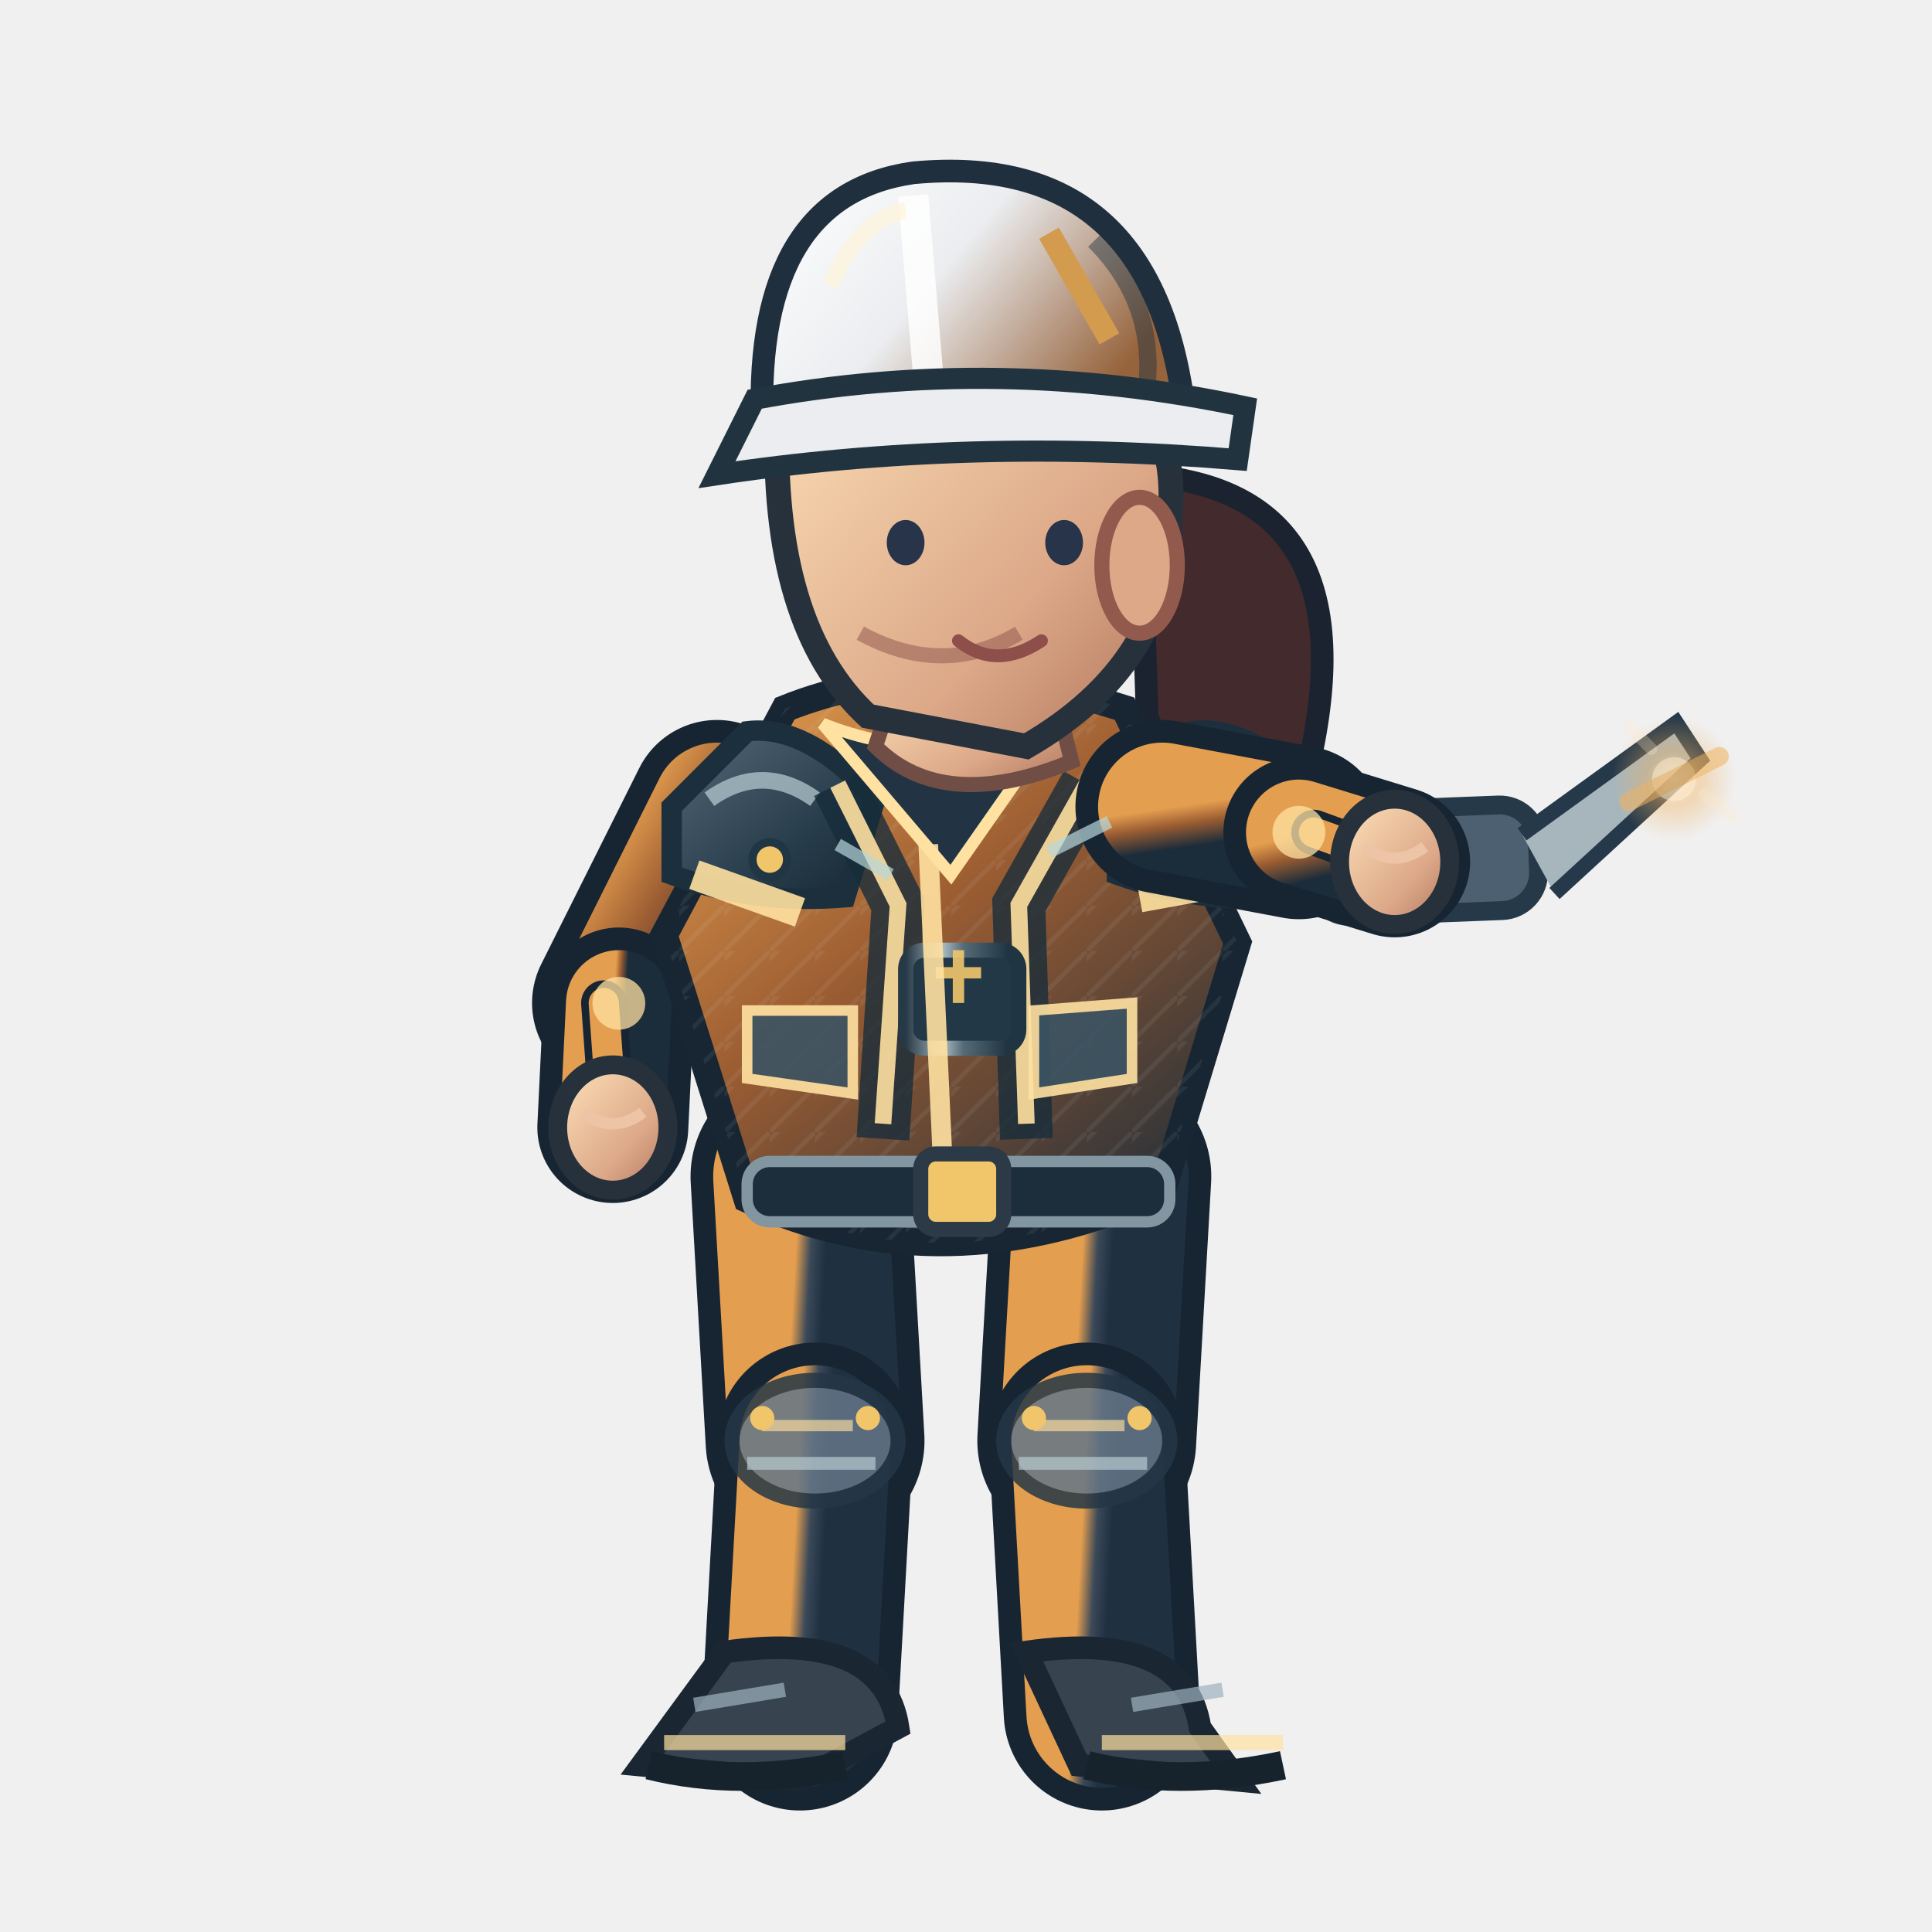
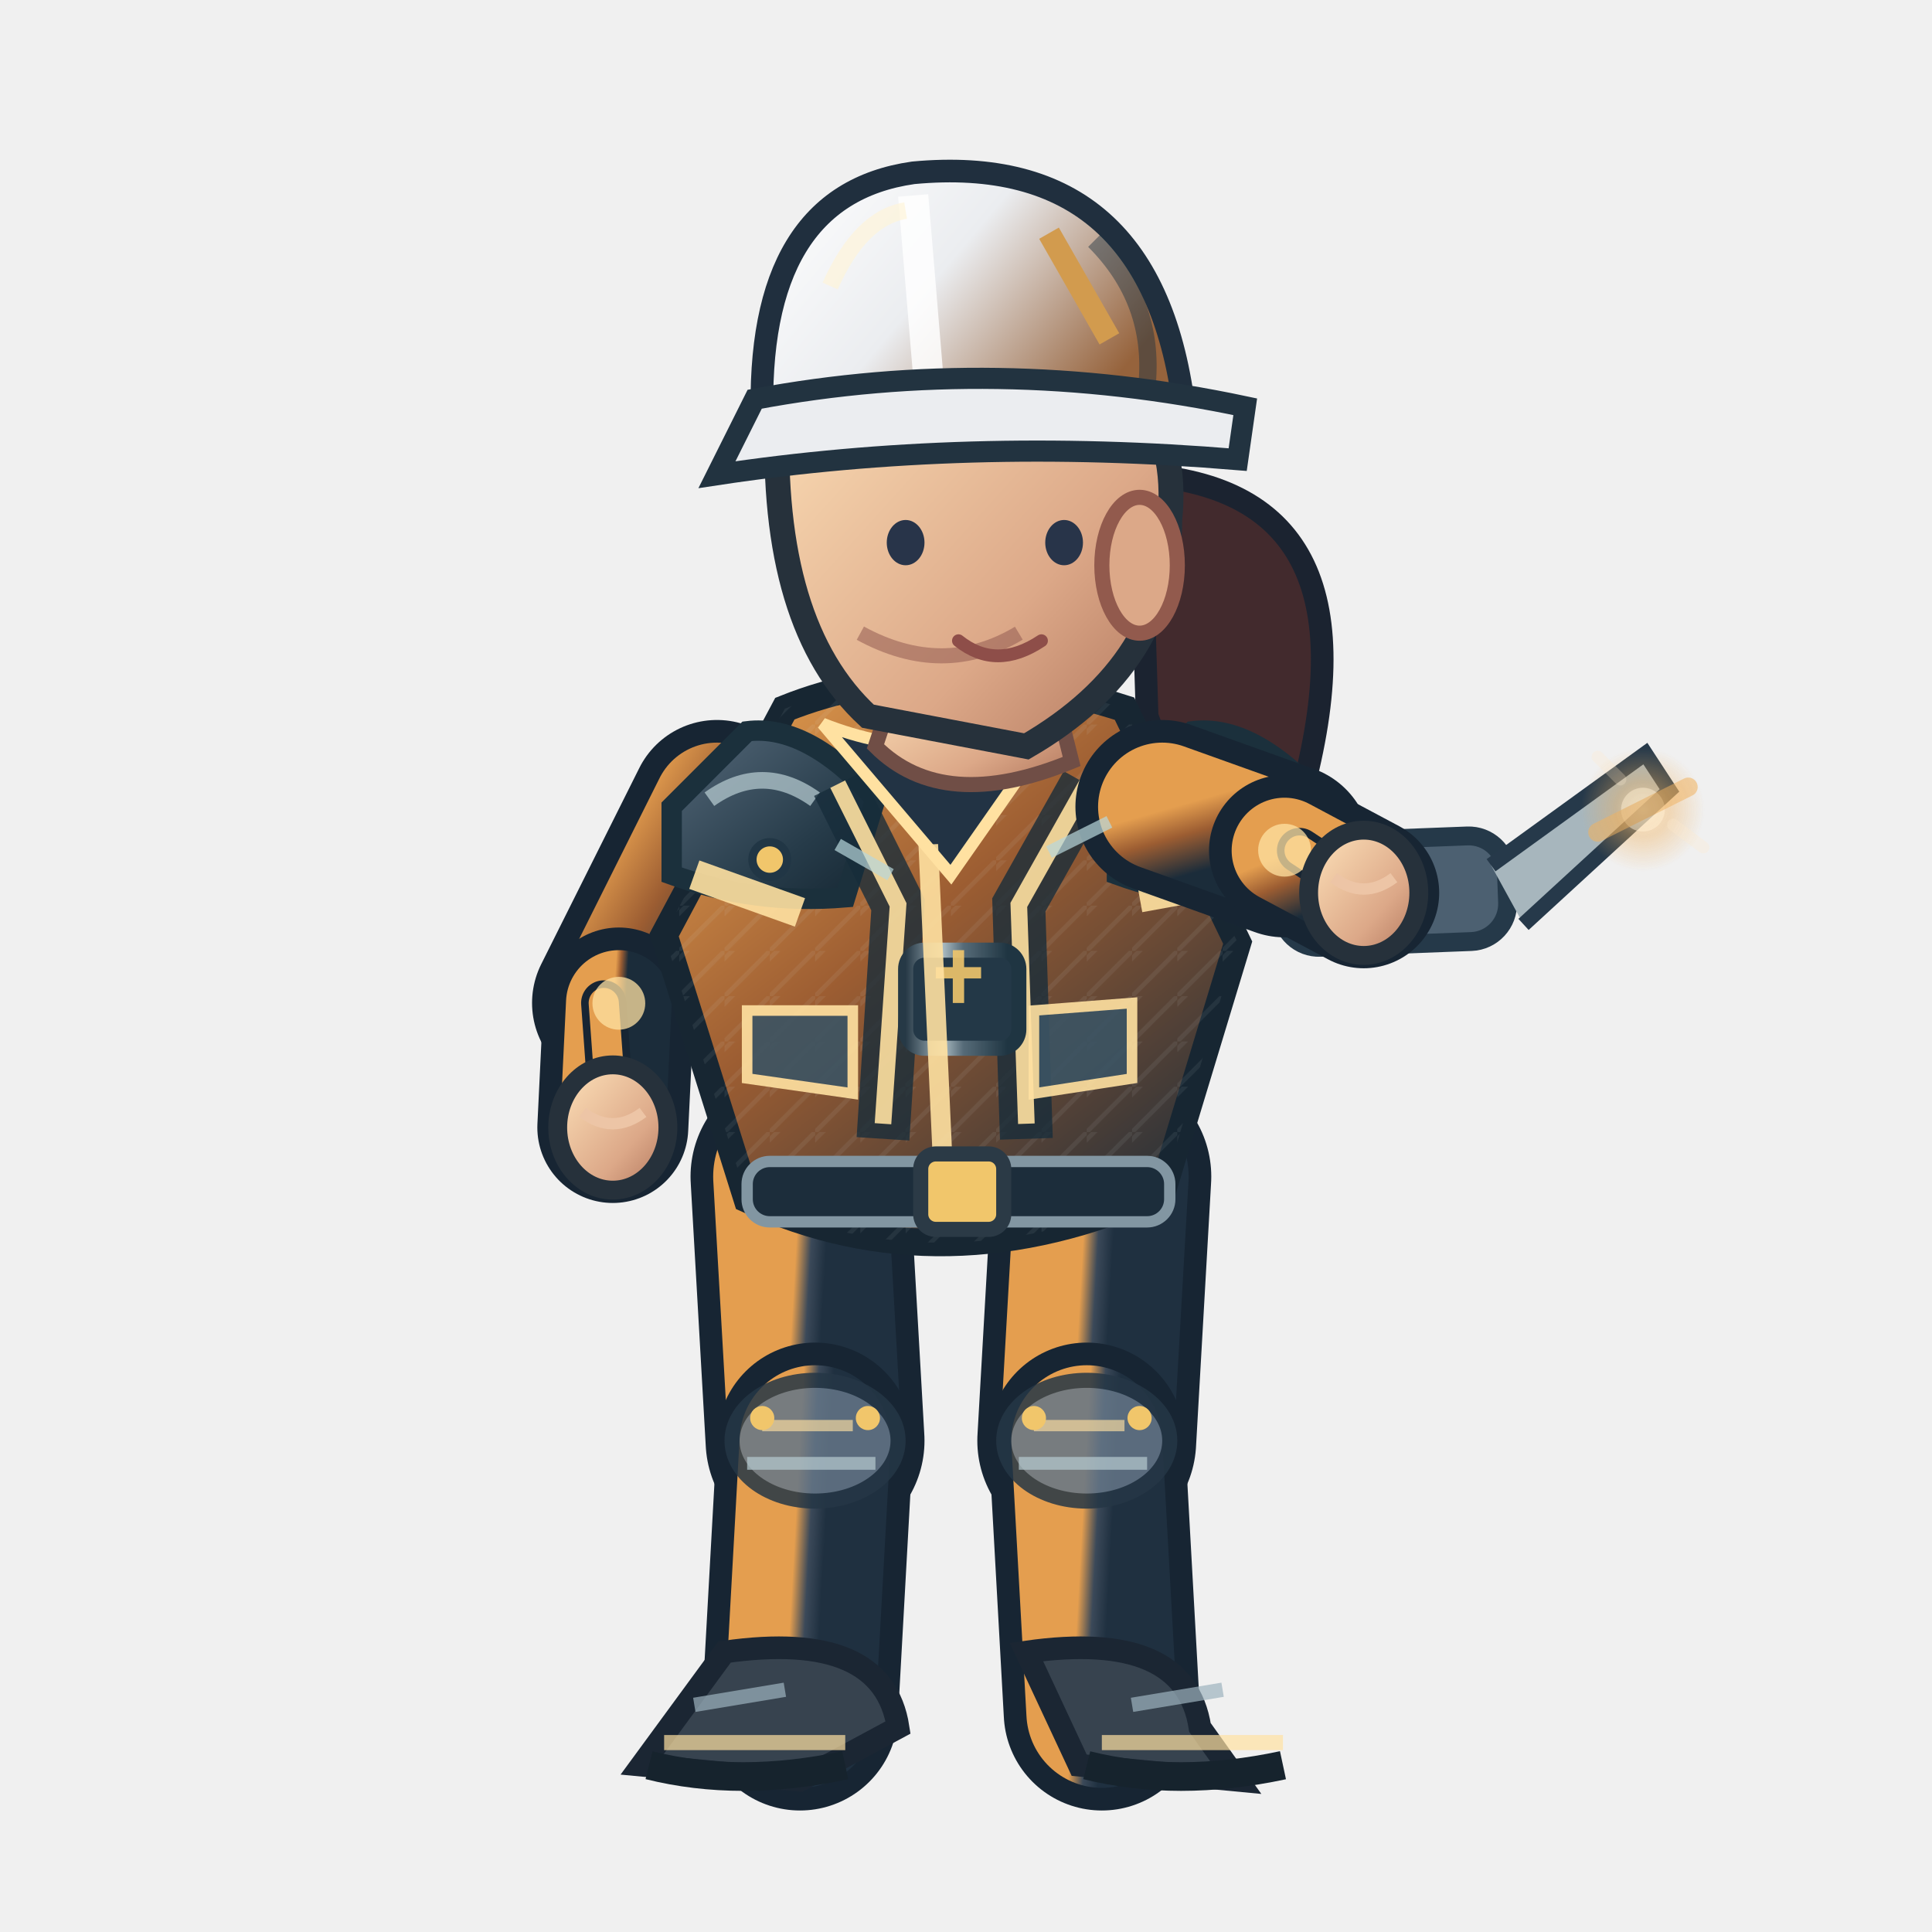
<svg xmlns="http://www.w3.org/2000/svg" width="256" height="256" viewBox="0 0 256 256">
  <defs>
    <linearGradient id="jacket" x1=".1" x2=".9" y1="0" y2="1">
      <stop offset="0" stop-color="#e49e4f" />
      <stop offset=".43" stop-color="#9c5d32" />
      <stop offset="1" stop-color="#1b2c3a" />
    </linearGradient>
    <linearGradient id="helmet" x1="0" x2="1" y1="0" y2=".5">
      <stop offset="0" stop-color="#ffffff" />
      <stop offset=".5" stop-color="#ebedf0" />
      <stop offset="1" stop-color="#96633c" />
    </linearGradient>
    <linearGradient id="skin" x1="0" x2="1" y1="0" y2="1">
      <stop offset="0" stop-color="#ffe4bb" />
      <stop offset=".65" stop-color="#dca888" />
      <stop offset="1" stop-color="#af745b" />
    </linearGradient>
    <linearGradient id="pant" x1="0" x2="1" y1="0" y2="1">
      <stop offset="0" stop-color="#e49e4f" />
      <stop offset=".5" stop-color="#3b4959" />
      <stop offset="1" stop-color="#1f3040" />
    </linearGradient>
    <linearGradient id="reinforced" x1="0" x2=".95" y1="0" y2="1">
      <stop offset="0" stop-color="#81949e" />
      <stop offset=".20" stop-color="#475b6b" />
      <stop offset=".68" stop-color="#263b49" />
      <stop offset="1" stop-color="#172834" />
    </linearGradient>
    <linearGradient id="metalEdge" x1="0" x2="1" y1="0" y2="0">
      <stop offset="0" stop-color="#263946" />
      <stop offset=".33" stop-color="#a9bac0" />
      <stop offset=".51" stop-color="#566b78" />
      <stop offset=".90" stop-color="#1f3542" />
    </linearGradient>
    <pattern id="workwearWeave" width="6" height="6" patternUnits="userSpaceOnUse">
      <path d="M 0 6 L 6 0 M -1 2 L 2 -1" fill="none" stroke="#d4e1e2" stroke-opacity=".105" stroke-width=".6" />
    </pattern>
  </defs>
  <path d="M 151 62.9 Q 184 64.9 172 106.9 Q 161 119.9 152 94.9Z" fill="#422a2d" stroke="#1b2330" stroke-width="3" />
  <path d="M 106.0 155.9 L 108.0 190.9" fill="none" stroke="#172533" stroke-width="29" stroke-linecap="round" />
  <path d="M 106.0 155.9 L 108.0 190.9" fill="none" stroke="url(#pant)" stroke-width="23" stroke-linecap="round" />
  <path d="M 108.0 190.9 L 106.0 226.9" fill="none" stroke="#172533" stroke-width="26" stroke-linecap="round" />
  <path d="M 108.0 190.9 L 106.0 226.9" fill="none" stroke="url(#pant)" stroke-width="20" stroke-linecap="round" />
  <ellipse cx="108.0" cy="190.9" rx="11" ry="8" fill="#647687" stroke="#253645" stroke-width="2" opacity=".85" />
  <path d="M 101.0 188.9 l 12 0" stroke="#ffe1a1" stroke-width="1.5" opacity=".65" />
  <path d="M 99.0 193.9 l 17 0" stroke="#b7cbd0" stroke-width="1.7" opacity=".7" />
  <circle cx="101.0" cy="187.9" r="1.6" fill="#f1c66b" />
  <circle cx="115.0" cy="187.9" r="1.6" fill="#f1c66b" />
  <g transform="rotate(0.00 106.00 226.94)">
    <path d="M 96.0 218.9 Q 117.0 215.9 119.0 228.9 L 106.0 235.9 L 85.0 233.9Z" fill="#37434f" stroke="#1b2633" stroke-width="3" />
    <path d="M 88.0 230.9 l 24 0" stroke="#ffe1a1" stroke-width="2" opacity=".7" />
    <path d="M 86.0 233.9 q 12 3 26 0" stroke="#16232d" stroke-width="3.8" fill="none" />
    <path d="M 92.0 225.9 l 12 -2" stroke="#9cb2bd" stroke-width="1.9" opacity=".7" />
  </g>
  <path d="M 146.0 155.9 L 144.0 190.9" fill="none" stroke="#172533" stroke-width="29" stroke-linecap="round" />
  <path d="M 146.0 155.9 L 144.0 190.9" fill="none" stroke="url(#pant)" stroke-width="23" stroke-linecap="round" />
  <path d="M 144.0 190.9 L 146.0 226.9" fill="none" stroke="#172533" stroke-width="26" stroke-linecap="round" />
  <path d="M 144.0 190.9 L 146.0 226.9" fill="none" stroke="url(#pant)" stroke-width="20" stroke-linecap="round" />
  <ellipse cx="144.0" cy="190.9" rx="11" ry="8" fill="#647687" stroke="#253645" stroke-width="2" opacity=".85" />
  <path d="M 137.0 188.9 l 12 0" stroke="#ffe1a1" stroke-width="1.5" opacity=".65" />
  <path d="M 135.0 193.9 l 17 0" stroke="#b7cbd0" stroke-width="1.7" opacity=".7" />
  <circle cx="137.0" cy="187.9" r="1.6" fill="#f1c66b" />
  <circle cx="151.0" cy="187.9" r="1.6" fill="#f1c66b" />
  <g transform="rotate(0.00 146.00 226.94)">
    <path d="M 136.0 218.9 Q 157.0 215.9 159.0 228.9 L 164.0 235.9 L 143.0 233.9Z" fill="#37434f" stroke="#1b2633" stroke-width="3" />
    <path d="M 146.0 230.9 l 24 0" stroke="#ffe1a1" stroke-width="2" opacity=".7" />
    <path d="M 144.0 233.9 q 12 3 26 0" stroke="#16232d" stroke-width="3.8" fill="none" />
    <path d="M 150.0 225.9 l 12 -2" stroke="#9cb2bd" stroke-width="1.9" opacity=".7" />
  </g>
  <g transform="translate(0.00,0)">
    <path d="M 95.0 106.9 L 82.0 132.9" fill="none" stroke="#172533" stroke-width="23" stroke-linecap="round" />
    <path d="M 95.0 106.9 L 82.0 132.9" fill="none" stroke="url(#jacket)" stroke-width="17" stroke-linecap="round" />
    <path d="M 82.0 132.9 L 81.2 149.4" fill="none" stroke="#172533" stroke-width="20" stroke-linecap="round" />
    <path d="M 82.0 132.9 L 81.2 149.4" fill="none" stroke="url(#jacket)" stroke-width="14" stroke-linecap="round" />
    <path d="M 80.0 132.9 L 81.2 149.4" fill="none" stroke="#172533" stroke-width="6" stroke-linecap="round" />
    <path d="M 80.0 132.9 L 81.2 149.4" fill="none" stroke="#e49e4f" stroke-width="4" stroke-linecap="round" />
    <circle cx="82" cy="132.94" r="3.5" fill="#ffe1a1" opacity=".75" />
    <ellipse cx="81.2" cy="149.4" rx="7.3" ry="8.3" fill="url(#skin)" stroke="#26313b" stroke-width="2.5" />
    <path d="M 77.2 147.4 q 4 3 8 0" fill="none" stroke="#edc5a6" stroke-width="1.5" />
    <path d="M 104 93.9 Q 124 85.9 149 93.9 L 164 124.9 L 154 157.9 Q 125 170.9 99 158.9 L 88 123.9Z" fill="url(#jacket)" stroke="#172632" stroke-width="3.6" />
    <path d="M 104 93.9 Q 124 85.9 149 93.9 L 164 124.9 L 154 157.9 Q 125 170.9 99 158.9 L 88 123.9Z" fill="url(#workwearWeave)" opacity=".74" />
    <path d="M 89 106.9 L 99 96.9 Q 107 95.9 116 105.9 L 112 118.9 Q 100 119.9 89 115.9Z" fill="url(#reinforced)" stroke="#1b303c" stroke-width="2.7" />
    <path d="M 94 105.9 q 7 -5 14 0" stroke="#b8ccd2" stroke-width="2.2" stroke-opacity=".72" fill="none" />
    <circle cx="102" cy="113.9" r="2.3" fill="#f1c66b" stroke="#213645" stroke-width="1.1" />
    <path d="M 148 106.9 L 158 96.9 Q 166 95.9 175 105.9 L 171 118.9 Q 159 119.9 148 115.9Z" fill="url(#reinforced)" stroke="#1b303c" stroke-width="2.7" />
    <path d="M 153 105.9 q 7 -5 14 0" stroke="#b8ccd2" stroke-width="2.2" stroke-opacity=".72" fill="none" />
    <circle cx="161" cy="113.9" r="2.3" fill="#f1c66b" stroke="#213645" stroke-width="1.1" />
    <path d="M 111 103.9 L 119 119.9 L 117 150.9 M 144 103.9 L 135 119.9 L 136 150.9" stroke="#162c3a" stroke-width="7" opacity=".78" fill="none" />
    <path d="M 111 103.9 L 119 119.9 L 117 148.9 M 144 103.9 L 135 119.9 L 136 148.9" stroke="#ffe1a1" stroke-width="2.2" opacity=".9" fill="none" />
    <rect x="120" y="125.9" width="15" height="13" rx="2.5" fill="#233847" stroke="url(#metalEdge)" stroke-width="2" />
    <path d="M 124 128.9 h 6 m -3 -3 v 7" stroke="#f1c66b" stroke-width="1.5" opacity=".9" />
    <path d="M 109 95.9 Q 124 101.9 140 95.9 L 126 115.9Z" fill="#223344" stroke="#ffe1a1" stroke-width="1.6" />
    <path d="M 123 111.9 L 125 155.9" stroke="#ffe1a1" stroke-width="2.6" opacity=".9" />
    <path d="M 92 115.9 L 106 120.9 M 151 118.9 L 162 116.9" stroke="#ffe1a1" stroke-width="4" opacity=".9" />
    <rect x="99" y="153.9" width="56" height="8" rx="3" fill="#1c2d3b" stroke="#8296a2" stroke-width="1.5" />
    <rect x="122" y="152.9" width="11" height="10" rx="2" fill="#f1c66b" stroke="#2b3a46" stroke-width="2" />
    <path d="M 99 133.9 l 14 0 l 0 11 l -14 -2 Z M 137 133.9 l 13 -1 l 0 10 l -13 2 Z" fill="#3b5363" stroke="#ffe1a1" stroke-width="1.4" opacity=".9" />
    <path d="M 119 89.9 L 139 88.9 L 142 100.9 Q 125 107.9 116 98.9Z" fill="url(#skin)" stroke="#704e46" stroke-width="2" />
    <path d="M 103 54.9 Q 113 35.9 135 42.9 Q 157 48.9 155 68.9 Q 155 87.9 136 98.9 L 115 94.9 Q 102 82.9 103 54.9Z" fill="url(#skin)" stroke="#26313b" stroke-width="3.3" />
    <ellipse cx="151" cy="74.9" rx="5" ry="9" fill="#dca888" stroke="#925a4d" stroke-width="2" />
    <path d="M 135 83.9 q -10 6 -21 0" fill="none" stroke="#9a6257" stroke-width="2" opacity=".6" />
    <ellipse cx="120" cy="71.9" rx="2.5" ry="3" fill="#283449" />
    <ellipse cx="141" cy="71.9" rx="2.5" ry="3" fill="#283449" />
    <path d="M 127 84.9 q 5 4 11 0" fill="none" stroke="#8e4e49" stroke-width="1.7" stroke-linecap="round" />
    <path d="M 101 55.9 Q 100 25.9 121 22.9 Q 153 19.9 157 54.9Z" fill="url(#helmet)" stroke="#202f3e" stroke-width="3" />
    <path d="M 121 25.9 L 123 49.9" stroke="#ffffff" stroke-width="4" opacity=".83" />
    <path d="M 110 37.9 Q 114 28.9 120 27.9" stroke="#fff4d6" stroke-width="2.2" opacity=".63" fill="none" />
    <path d="M 145 31.9 q 8 8 7 19" stroke="#1a3040" stroke-width="2.3" opacity=".45" fill="none" />
    <circle cx="106" cy="55.9" r="2.4" fill="#304353" stroke="#f1c66b" stroke-width="1.2" />
    <circle cx="155" cy="55.9" r="2.4" fill="#304353" stroke="#f1c66b" stroke-width="1.2" />
    <path d="M 100 52.9 Q 132 46.9 165 53.9 L 164 60.9 Q 128 57.9 95 62.9Z" fill="#ebedf0" stroke="#223340" stroke-width="2.8" />
    <path d="M 139 30.9 l 8 14" stroke="#d29b4e" stroke-width="3" />
-     <g transform="translate(184.8,114.2) rotate(-2.2)">
+     <g transform="translate(180.7,118.3) rotate(-2.2)">
      <rect x="-11" y="-7" width="30" height="14" rx="5" fill="#4c6071" stroke="#253949" stroke-width="2.5" />
      <path d="M 17 -3 l 21 -14 l 3 5 l -20 17" fill="#a7b6bd" stroke="#26394a" stroke-width="2" />
      <circle cx="-4" cy="0" r="3.5" fill="#f0bb69" />
    </g>
-     <path d="M 154.0 106.9 L 172.1 110.3" fill="none" stroke="#172533" stroke-width="23" stroke-linecap="round" />
-     <path d="M 154.0 106.9 L 172.1 110.3" fill="none" stroke="url(#jacket)" stroke-width="17" stroke-linecap="round" />
-     <path d="M 172.1 110.3 L 184.8 114.2" fill="none" stroke="#172533" stroke-width="20" stroke-linecap="round" />
-     <path d="M 172.1 110.3 L 184.8 114.2" fill="none" stroke="url(#jacket)" stroke-width="14" stroke-linecap="round" />
-     <path d="M 174.1 110.3 L 184.8 114.2" fill="none" stroke="#172533" stroke-width="6" stroke-linecap="round" />
-     <path d="M 174.1 110.3 L 184.8 114.2" fill="none" stroke="#e49e4f" stroke-width="4" stroke-linecap="round" />
-     <circle cx="172.114" cy="110.277" r="3.5" fill="#ffe1a1" opacity=".75" />
-     <ellipse cx="184.8" cy="114.2" rx="7.3" ry="8.3" fill="url(#skin)" stroke="#26313b" stroke-width="2.5" />
-     <path d="M 180.8 112.2 q 4 3 8 0" fill="none" stroke="#edc5a6" stroke-width="1.5" />
+     <path d="M 154.0 106.9 L 170.2 112.7" fill="none" stroke="#172533" stroke-width="23" stroke-linecap="round" />
+     <path d="M 154.0 106.9 L 170.2 112.7" fill="none" stroke="url(#jacket)" stroke-width="17" stroke-linecap="round" />
+     <path d="M 170.2 112.7 L 180.7 118.3" fill="none" stroke="#172533" stroke-width="20" stroke-linecap="round" />
+     <path d="M 170.2 112.7 L 180.7 118.3" fill="none" stroke="url(#jacket)" stroke-width="14" stroke-linecap="round" />
+     <path d="M 172.2 112.7 L 180.7 118.3" fill="none" stroke="#172533" stroke-width="6" stroke-linecap="round" />
+     <path d="M 172.2 112.7 L 180.7 118.3" fill="none" stroke="#e49e4f" stroke-width="4" stroke-linecap="round" />
+     <circle cx="170.21" cy="112.656" r="3.5" fill="#ffe1a1" opacity=".75" />
+     <ellipse cx="180.7" cy="118.3" rx="7.3" ry="8.3" fill="url(#skin)" stroke="#26313b" stroke-width="2.5" />
+     <path d="M 176.7 116.3 q 4 3 8 0" fill="none" stroke="#edc5a6" stroke-width="1.5" />
    <defs>
      <radialGradient id="fx-log">
        <stop offset="0" stop-color="#ffe9c6" stop-opacity=".86" />
        <stop offset=".45" stop-color="#f0b260" stop-opacity=".46" />
        <stop offset="1" stop-color="#f0b260" stop-opacity="0" />
      </radialGradient>
    </defs>
    <g data-action-fx="REPAIR" opacity=".86">
-       <circle cx="221.82" cy="103.23" r="8.21" fill="url(#fx-log)" />
-       <circle cx="221.82" cy="103.23" r="2.90" fill="#ffe9c6" opacity="0.647" />
-       <path d="M 215.82 106.23 l 12 -6" stroke="#f0b260" stroke-width="2.5" stroke-linecap="round" opacity="0.647" />
-       <path d="M 218.82 99.23 l -3 -3 M 225.82 105.23 l 4 3" fill="none" stroke="#ffe9c6" stroke-width="1.6" stroke-linecap="round" opacity="0.307" />
+       <circle cx="217.70" cy="107.28" r="8.21" fill="url(#fx-log)" />
+       <circle cx="217.70" cy="107.28" r="2.90" fill="#ffe9c6" opacity="0.647" />
+       <path d="M 211.70 110.28 l 12 -6" stroke="#f0b260" stroke-width="2.5" stroke-linecap="round" opacity="0.647" />
+       <path d="M 214.70 103.28 l -3 -3 M 221.70 109.28 l 4 3" fill="none" stroke="#ffe9c6" stroke-width="1.6" stroke-linecap="round" opacity="0.307" />
    </g>
    <path d="M 111 111.9 l 7 4 M 139 112.9 l 8 -4" stroke="#b8d7db" stroke-width="1.7" opacity=".7" />
  </g>
</svg>
